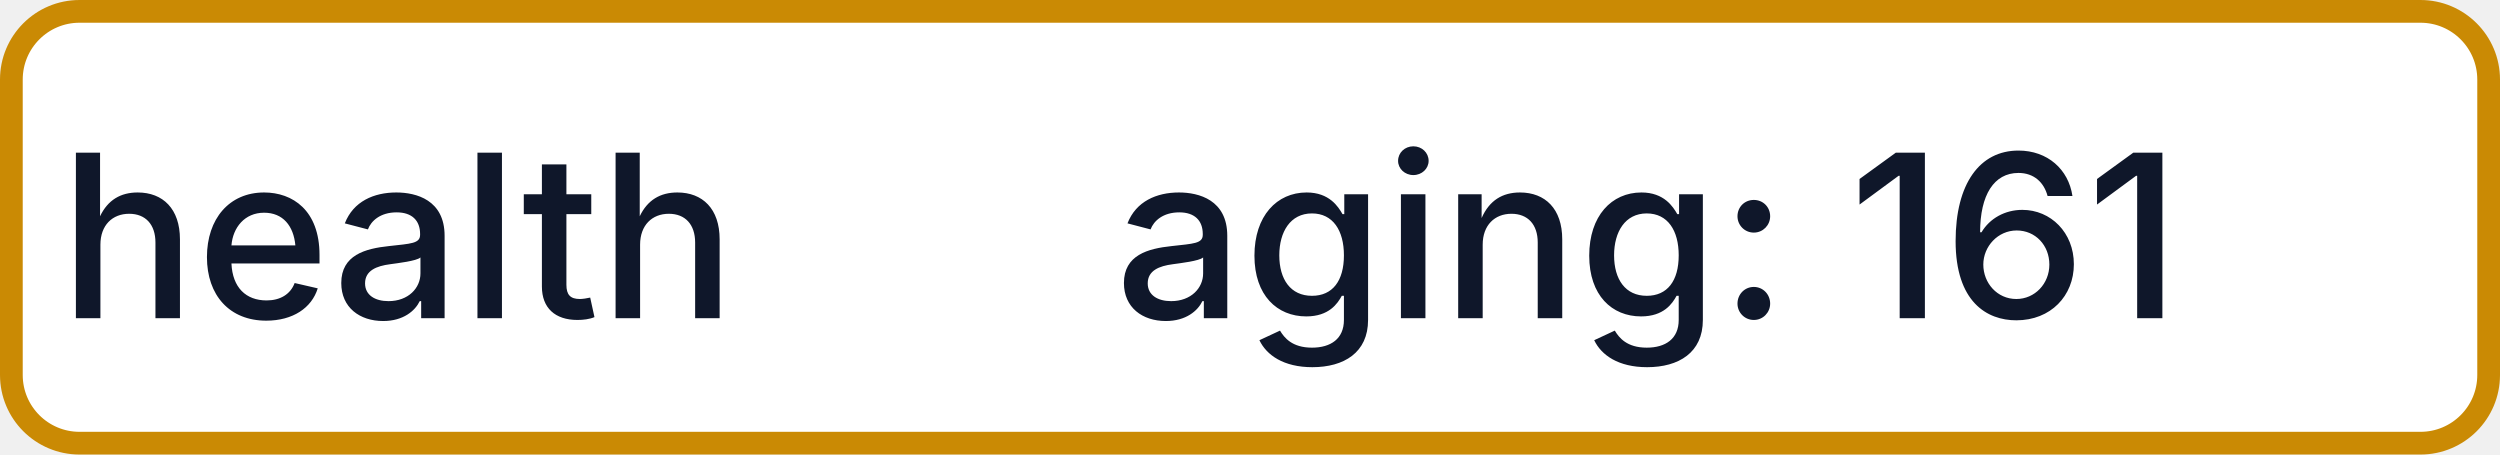
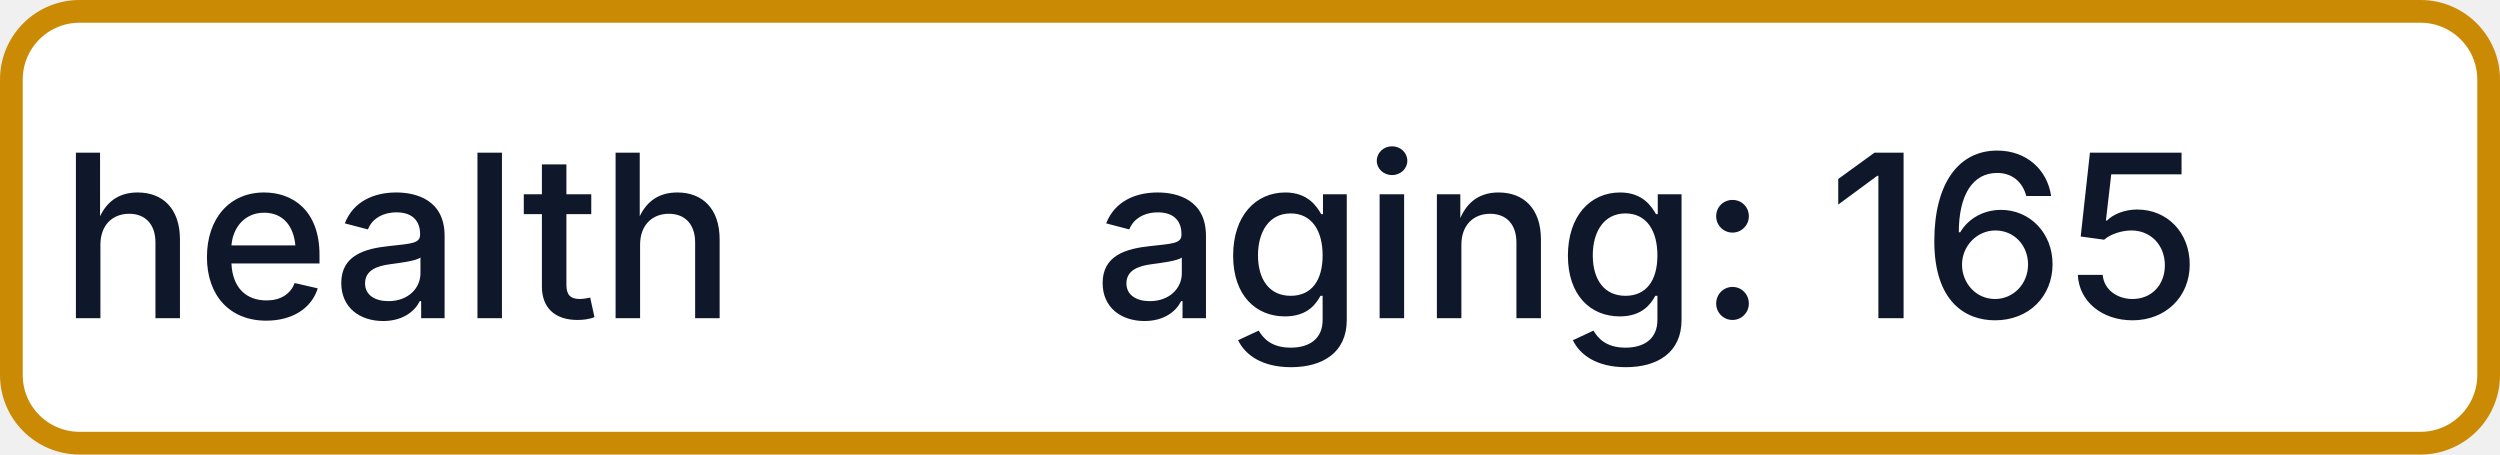
- <svg xmlns="http://www.w3.org/2000/svg" width="110" height="20" role="img" aria-label="health: aging: 161">
+ <svg xmlns="http://www.w3.org/2000/svg" width="110" height="20" role="img" aria-label="health: aging: 165">
  <rect x="0.5" y="0.5" width="109" height="19" rx="3" fill="#FFFFFF" stroke="#CA8A04" stroke-width="1" />
  <g fill="#0F172A" text-anchor="middle" font-family="-apple-system,BlinkMacSystemFont,Segoe UI,sans-serif" font-size="10" font-weight="500">
    <text x="17.5" y="14">health</text>
-     <text x="72.5" y="14" textLength="68" lengthAdjust="spacingAndGlyphs">aging: 161</text>
+     <text x="72.5" y="14" textLength="68" lengthAdjust="spacingAndGlyphs">aging: 165</text>
  </g>
</svg>
